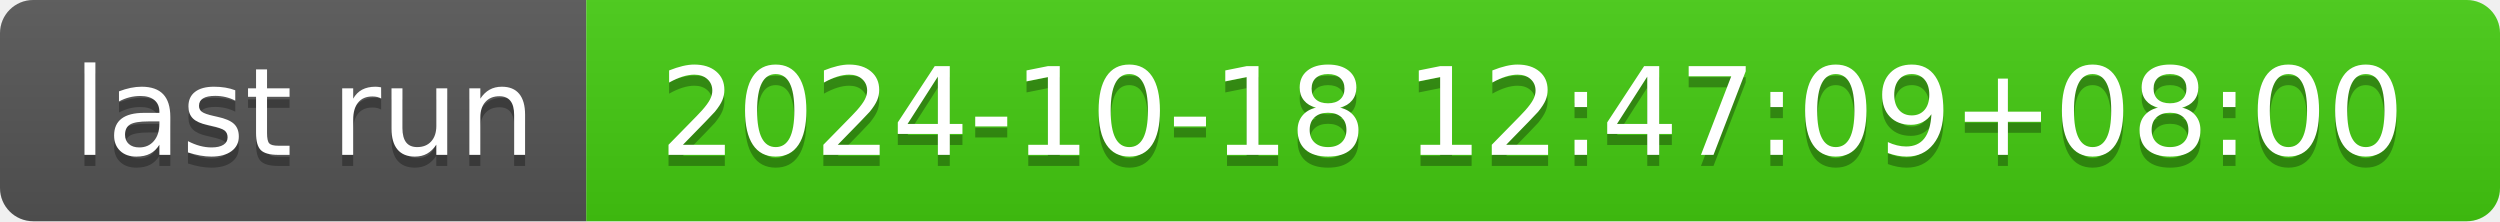
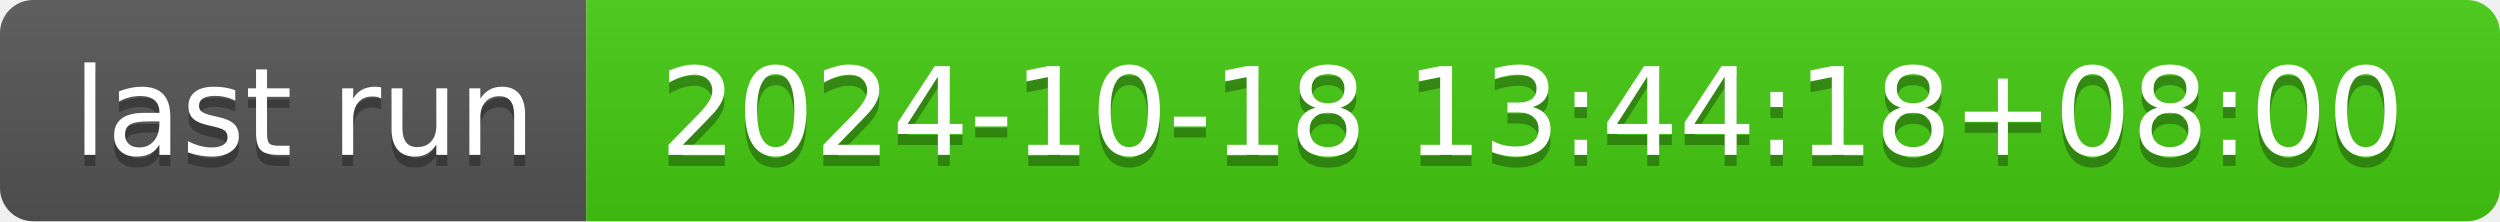
- <svg xmlns="http://www.w3.org/2000/svg" width="226" height="20" role="img" aria-label="last run: 2024-10-18 12:47:09+08:00">
+ <svg xmlns="http://www.w3.org/2000/svg" width="226" height="20" role="img" aria-label="last run: 2024-10-18 13:44:18+08:00">
  <linearGradient id="s" x2="0" y2="100%">
    <stop offset="0" stop-color="#bbb" stop-opacity=".1" />
    <stop offset="1" stop-opacity=".1" />
  </linearGradient>
  <clipPath id="r">
    <rect width="226" height="20" rx="3" fill="#fff" />
  </clipPath>
  <g clip-path="url(#r)">
    <rect width="53" height="20" fill="#555" />
    <rect x="53" width="173" height="20" fill="#4c1" />
    <rect width="226" height="20" fill="url(#s)" />
  </g>
  <g fill="#fff" text-anchor="middle" font-family="Verdana,Geneva,DejaVu Sans,sans-serif" text-rendering="geometricPrecision" font-size="110">
    <text aria-hidden="true" x="275" y="150" fill="#010101" fill-opacity=".3" transform="scale(.1)" textLength="430">last run</text>
    <text x="275" y="140" transform="scale(.1)" fill="#fff" textLength="430">last run</text>
-     <text aria-hidden="true" x="1385" y="150" fill="#010101" fill-opacity=".3" transform="scale(.1)" textLength="1630">2024-10-18 12:47:09+08:00</text>
-     <text x="1385" y="140" transform="scale(.1)" fill="#fff" textLength="1630">2024-10-18 12:47:09+08:00</text>
+     <text aria-hidden="true" x="1385" y="150" fill="#010101" fill-opacity=".3" transform="scale(.1)" textLength="1630">2024-10-18 13:44:18+08:00</text>
+     <text x="1385" y="140" transform="scale(.1)" fill="#fff" textLength="1630">2024-10-18 13:44:18+08:00</text>
  </g>
</svg>
